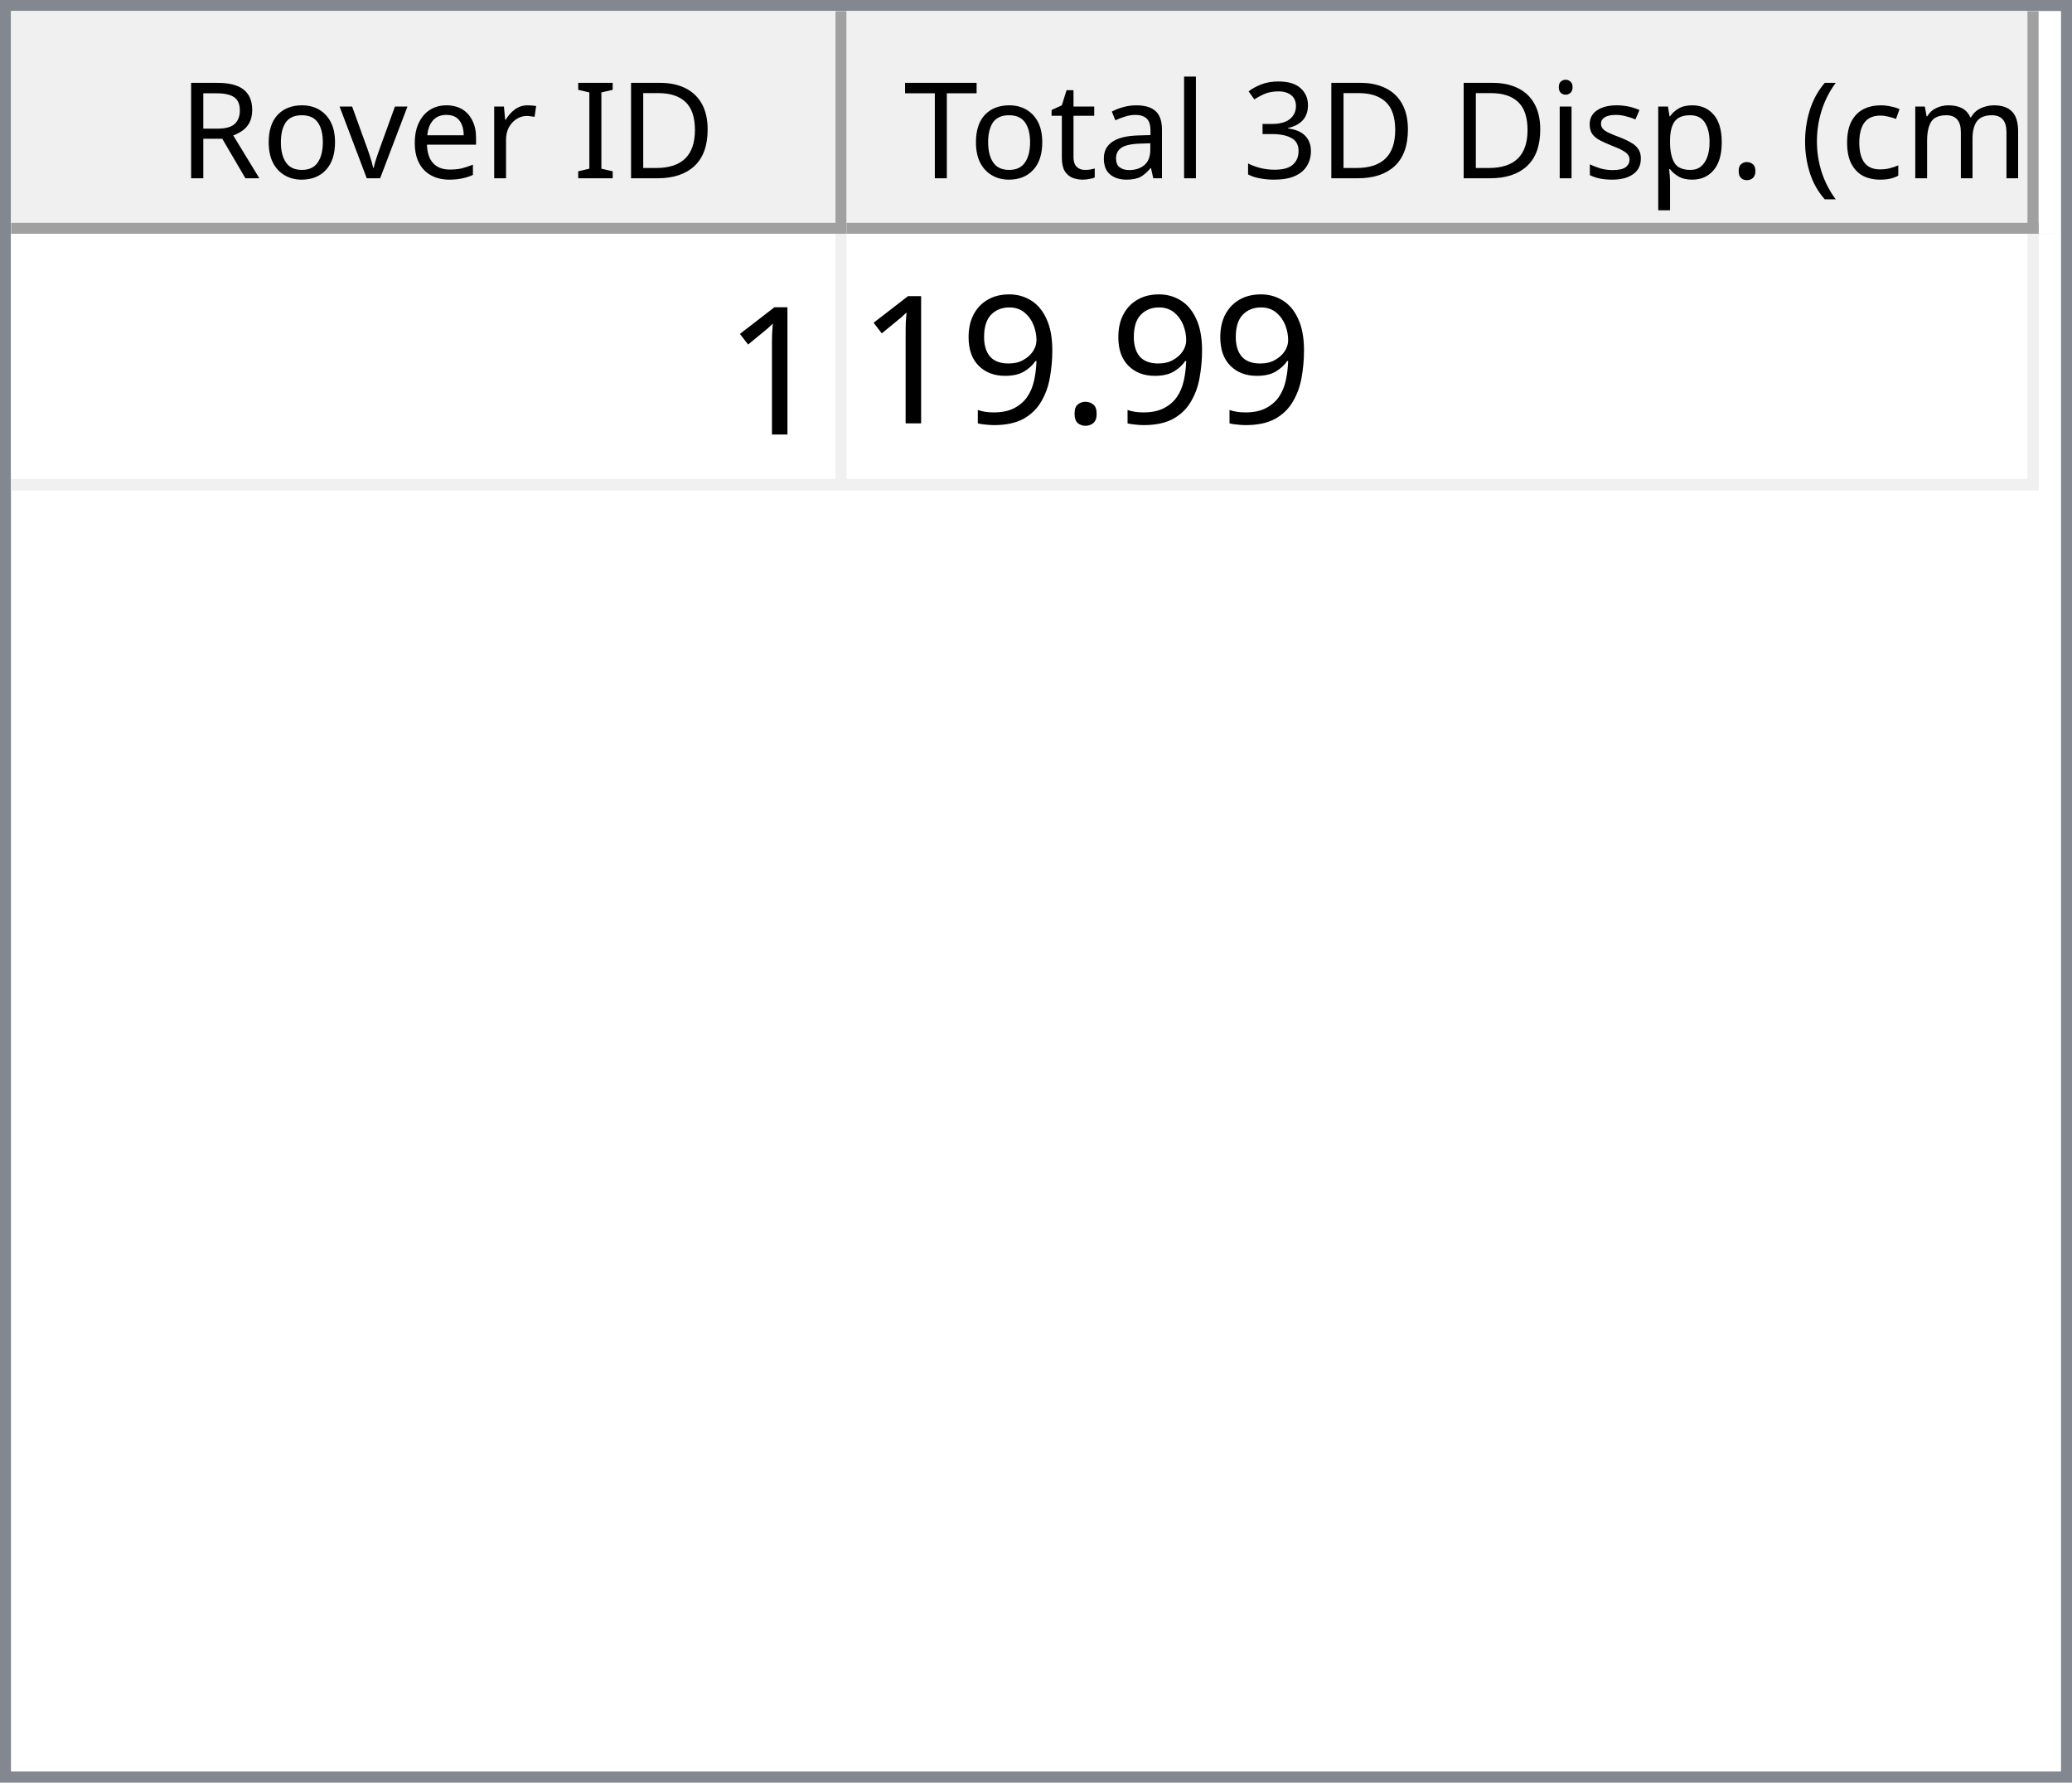
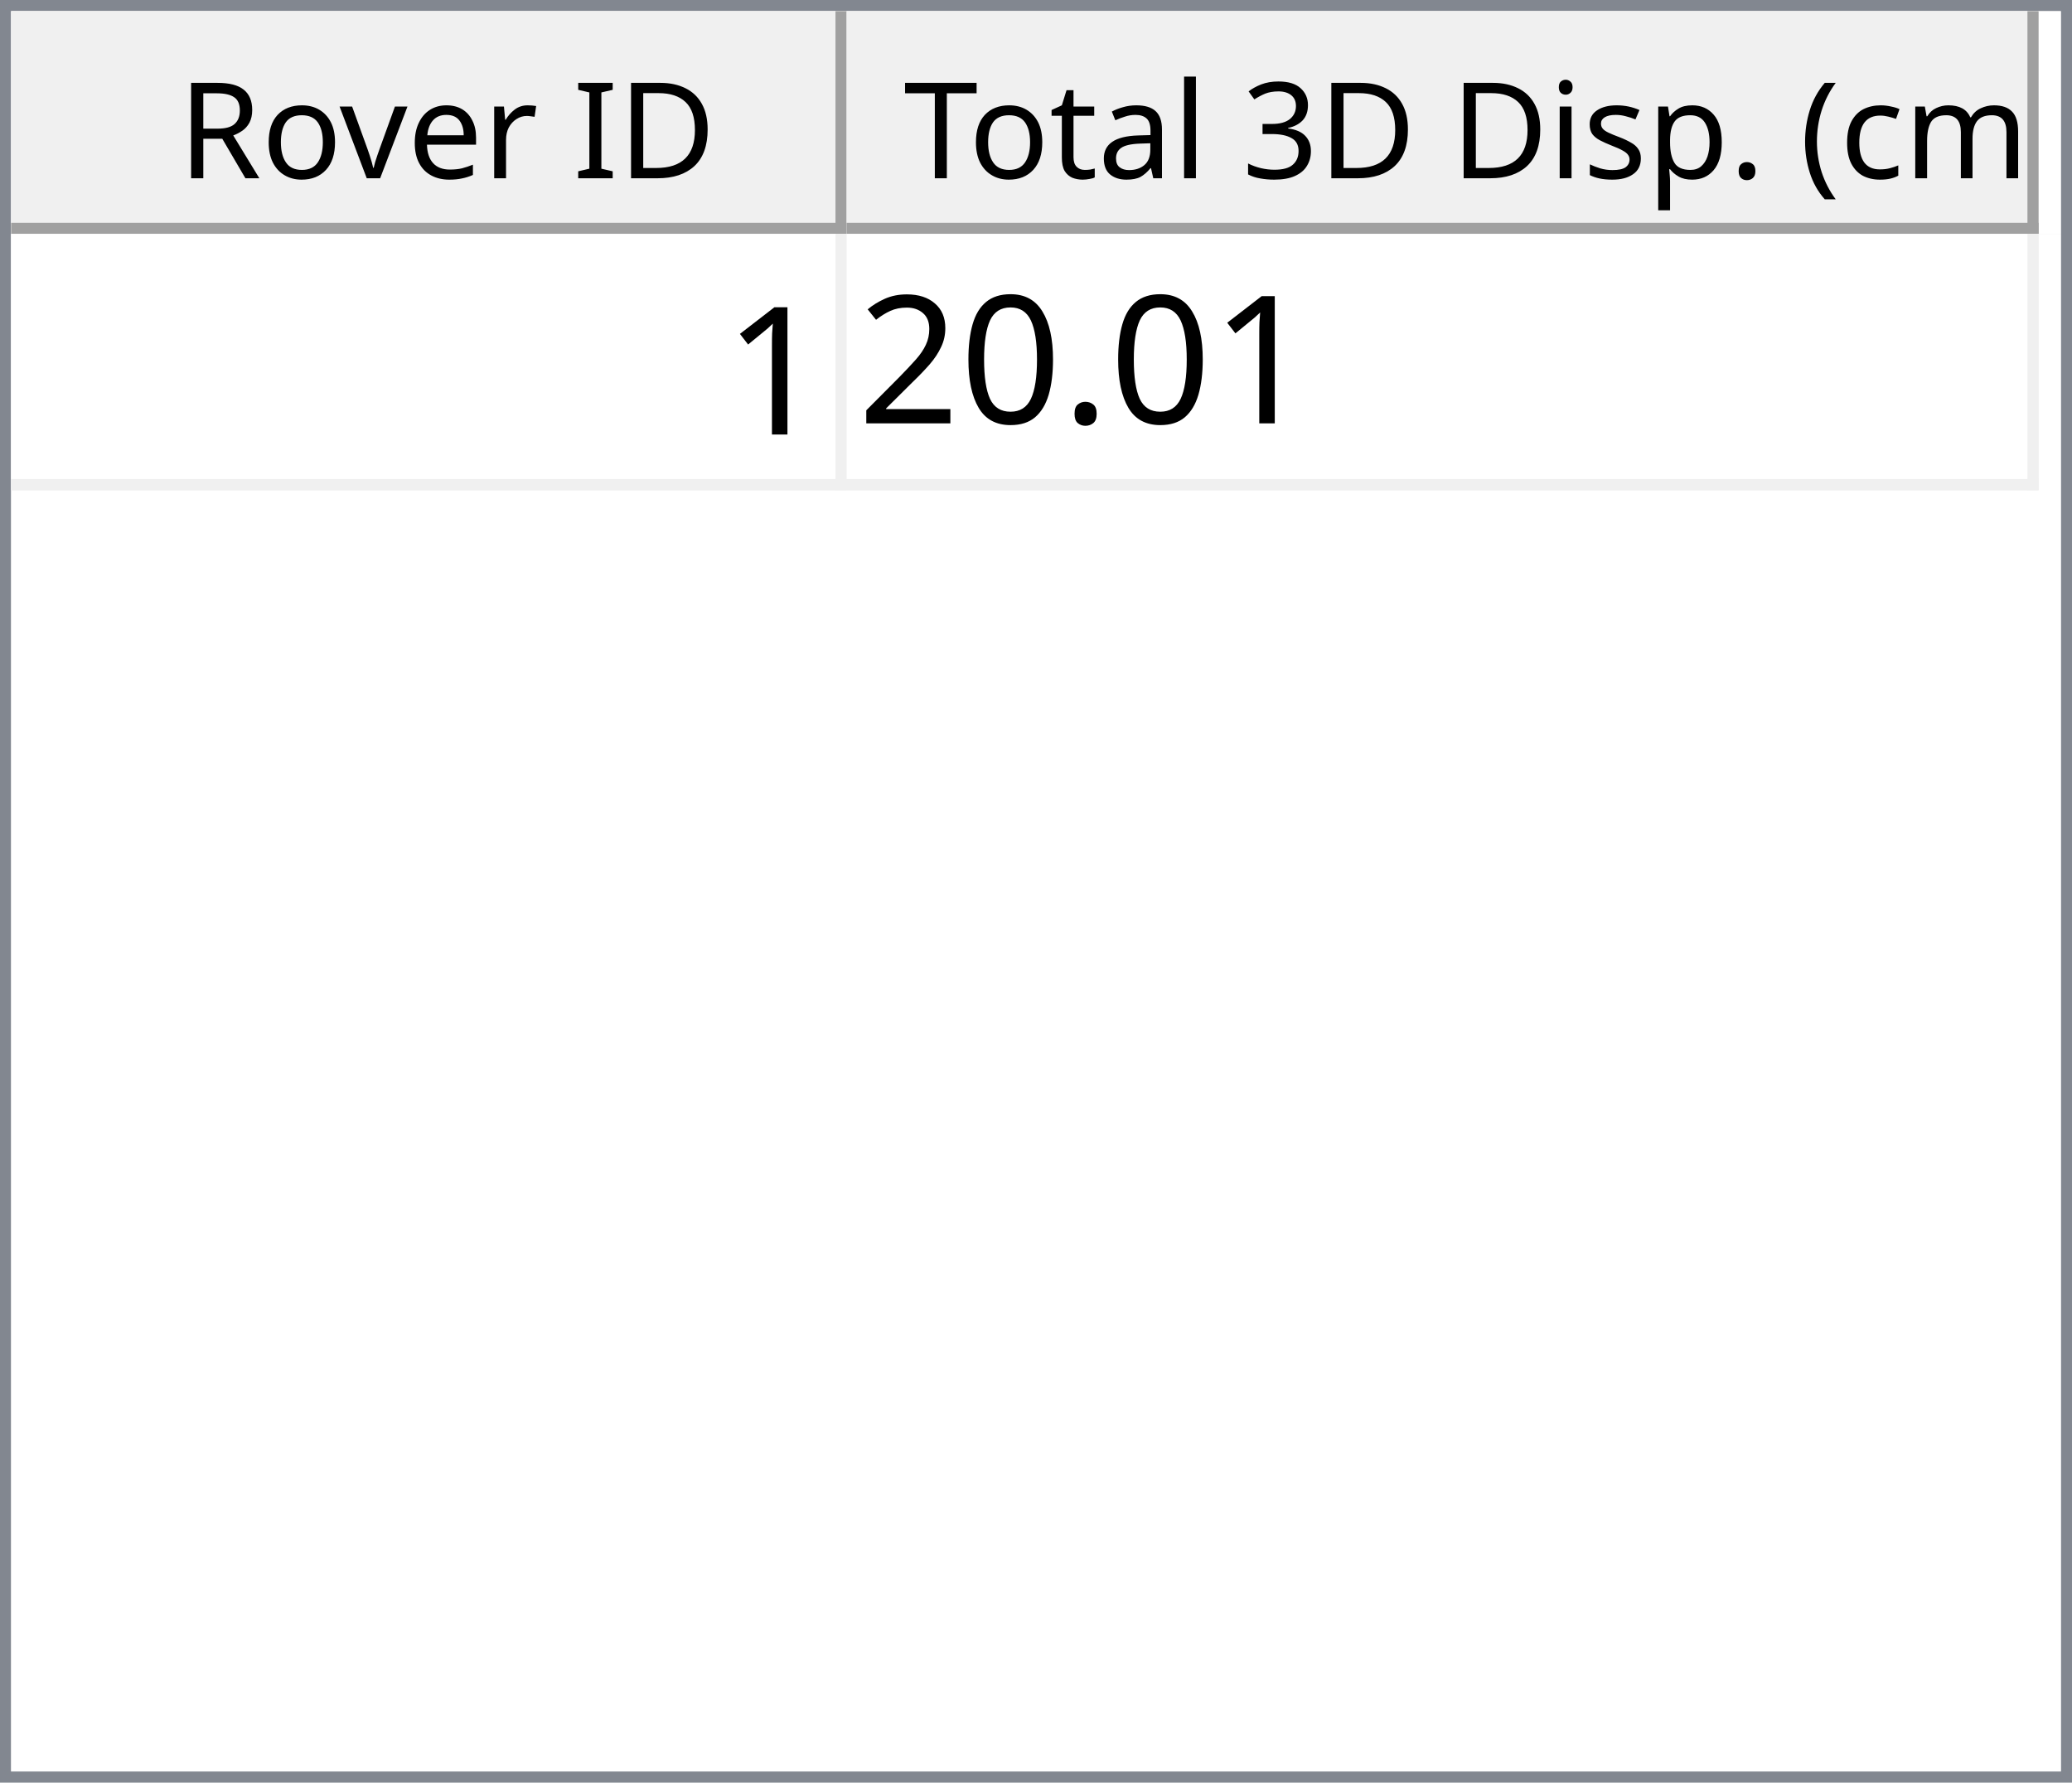
<svg xmlns="http://www.w3.org/2000/svg" style="fill-opacity:1; color-rendering:auto; color-interpolation:auto; text-rendering:auto; stroke:black; stroke-linecap:square; stroke-miterlimit:10; shape-rendering:auto; stroke-opacity:1; fill:black; stroke-dasharray:none; font-weight:normal; stroke-width:1; font-family:'Dialog'; font-style:normal; stroke-linejoin:miter; font-size:12px; stroke-dashoffset:0; image-rendering:auto;" width="186" height="160">
  <defs id="genericDefs" />
  <g>
    <defs id="defs1">
      <clipPath clipPathUnits="userSpaceOnUse" id="clipPath1">
        <path d="M0 0 L186 0 L186 160 L0 160 L0 0 Z" />
      </clipPath>
      <clipPath clipPathUnits="userSpaceOnUse" id="clipPath2">
        <path d="M0 0 L0 160 L186 160 L186 0 Z" />
      </clipPath>
      <clipPath clipPathUnits="userSpaceOnUse" id="clipPath3">
        <path d="M0 0 L0 20 L184 20 L184 0 Z" />
      </clipPath>
      <clipPath clipPathUnits="userSpaceOnUse" id="clipPath4">
        <path d="M0 0 L0 20 L75 20 L75 0 Z" />
      </clipPath>
      <clipPath clipPathUnits="userSpaceOnUse" id="clipPath5">
        <path d="M1 1 L1 19 L74 19 L74 1 Z" />
      </clipPath>
      <clipPath clipPathUnits="userSpaceOnUse" id="clipPath6">
        <path d="M0 0 L0 18 L73 18 L73 0 Z" />
      </clipPath>
      <clipPath clipPathUnits="userSpaceOnUse" id="clipPath7">
        <path d="M-0.5 -0.5 L-0.5 19.5 L74.5 19.5 L74.5 -0.5 Z" />
      </clipPath>
      <clipPath clipPathUnits="userSpaceOnUse" id="clipPath8">
        <path d="M0 0 L0 20 L107 20 L107 0 Z" />
      </clipPath>
      <clipPath clipPathUnits="userSpaceOnUse" id="clipPath9">
        <path d="M1 1 L1 19 L106 19 L106 1 Z" />
      </clipPath>
      <clipPath clipPathUnits="userSpaceOnUse" id="clipPath10">
        <path d="M0 0 L0 18 L105 18 L105 0 Z" />
      </clipPath>
      <clipPath clipPathUnits="userSpaceOnUse" id="clipPath11">
        <path d="M-0.5 -0.5 L-0.5 19.5 L106.5 19.5 L106.5 -0.5 Z" />
      </clipPath>
      <clipPath clipPathUnits="userSpaceOnUse" id="clipPath12">
        <path d="M0 0 L0 138 L184 138 L184 0 Z" />
      </clipPath>
      <clipPath clipPathUnits="userSpaceOnUse" id="clipPath13">
        <path d="M0 0 L0 23 L182 23 L182 0 Z" />
      </clipPath>
      <clipPath clipPathUnits="userSpaceOnUse" id="clipPath14">
        <path d="M-0.5 -0.5 L-0.5 22.5 L181.5 22.5 L181.5 -0.5 Z" />
      </clipPath>
      <clipPath clipPathUnits="userSpaceOnUse" id="clipPath15">
        <path d="M0 0 L0 22 L74 22 L74 0 Z" />
      </clipPath>
      <clipPath clipPathUnits="userSpaceOnUse" id="clipPath16">
        <path d="M0 0 L0 22 L106 22 L106 0 Z" />
      </clipPath>
      <font horiz-adv-x="64.551" id="font1">
        <font-face ascent="107.91" descent="25.098" units-per-em="100" style="font-style:normal; font-family:Segoe UI; font-weight:normal;" />
        <missing-glyph horiz-adv-x="64.551" d="M8.109 0 L8.109 68.266 L56.453 68.266 L56.453 0 L8.109 0 ZM15.328 7.234 L49.219 7.234 L49.219 61.031 L15.328 61.031 L15.328 7.234 Z" />
        <glyph unicode="D" horiz-adv-x="70.117" d="M9.188 0 L9.188 70.016 L28.516 70.016 Q65.531 70.016 65.531 35.891 Q65.531 19.672 55.25 9.836 Q44.969 0 27.734 0 L9.188 0 ZM17.391 62.594 L17.391 7.422 L27.828 7.422 Q41.609 7.422 49.273 14.797 Q56.938 22.172 56.938 35.688 Q56.938 62.594 28.328 62.594 L17.391 62.594 Z" />
        <glyph unicode="I" horiz-adv-x="26.611" d="M17.391 0 L9.188 0 L9.188 70.016 L17.391 70.016 L17.391 0 Z" />
        <glyph unicode=" " horiz-adv-x="27.393" d="" />
        <glyph unicode="r" horiz-adv-x="34.766" d="M34.188 41.891 Q32.078 43.5 28.125 43.5 Q23 43.5 19.555 38.672 Q16.109 33.844 16.109 25.484 L16.109 0 L8.109 0 L8.109 50 L16.109 50 L16.109 39.703 L16.312 39.703 Q18.016 44.969 21.531 47.922 Q25.047 50.875 29.391 50.875 Q32.516 50.875 34.188 50.203 L34.188 41.891 Z" />
        <glyph unicode="e" horiz-adv-x="52.295" d="M48.297 23 L12.984 23 Q13.188 14.656 17.484 10.109 Q21.781 5.562 29.297 5.562 Q37.75 5.562 44.828 11.141 L44.828 3.609 Q38.234 -1.172 27.391 -1.172 Q16.797 -1.172 10.742 5.641 Q4.688 12.453 4.688 24.812 Q4.688 36.469 11.305 43.82 Q17.922 51.172 27.734 51.172 Q37.547 51.172 42.922 44.828 Q48.297 38.484 48.297 27.203 L48.297 23 ZM40.094 29.781 Q40.047 36.719 36.75 40.578 Q33.453 44.438 27.594 44.438 Q21.922 44.438 17.969 40.383 Q14.016 36.328 13.094 29.781 L40.094 29.781 Z" />
        <glyph unicode="v" horiz-adv-x="47.9" d="M47.406 50 L27.484 0 L19.625 0 L0.688 50 L9.469 50 L22.172 13.672 Q23.578 9.672 23.922 6.688 L24.125 6.688 Q24.609 10.453 25.688 13.484 L38.969 50 L47.406 50 Z" />
        <glyph unicode="o" horiz-adv-x="58.594" d="M29 -1.172 Q17.922 -1.172 11.305 5.836 Q4.688 12.844 4.688 24.422 Q4.688 37.016 11.57 44.094 Q18.453 51.172 30.172 51.172 Q41.359 51.172 47.633 44.289 Q53.906 37.406 53.906 25.203 Q53.906 13.234 47.141 6.031 Q40.375 -1.172 29 -1.172 ZM29.594 44.438 Q21.875 44.438 17.383 39.188 Q12.891 33.938 12.891 24.703 Q12.891 15.828 17.43 10.695 Q21.969 5.562 29.594 5.562 Q37.359 5.562 41.531 10.594 Q45.703 15.625 45.703 24.906 Q45.703 34.281 41.531 39.359 Q37.359 44.438 29.594 44.438 Z" />
        <glyph unicode="R" horiz-adv-x="59.814" d="M59.375 0 L49.609 0 L37.891 19.625 Q36.281 22.359 34.766 24.289 Q33.25 26.219 31.664 27.438 Q30.078 28.656 28.25 29.219 Q26.422 29.781 24.125 29.781 L17.391 29.781 L17.391 0 L9.188 0 L9.188 70.016 L30.078 70.016 Q34.672 70.016 38.555 68.867 Q42.438 67.719 45.289 65.375 Q48.141 63.031 49.758 59.547 Q51.375 56.062 51.375 51.375 Q51.375 47.703 50.273 44.656 Q49.172 41.609 47.148 39.211 Q45.125 36.812 42.266 35.133 Q39.406 33.453 35.844 32.516 L35.844 32.328 Q37.594 31.547 38.891 30.547 Q40.188 29.547 41.359 28.18 Q42.531 26.812 43.68 25.078 Q44.828 23.344 46.234 21.047 L59.375 0 ZM17.391 62.594 L17.391 37.203 L28.516 37.203 Q31.594 37.203 34.203 38.133 Q36.812 39.062 38.719 40.797 Q40.625 42.531 41.703 45.047 Q42.781 47.562 42.781 50.688 Q42.781 56.297 39.141 59.445 Q35.5 62.594 28.609 62.594 L17.391 62.594 Z" />
        <glyph unicode=")" horiz-adv-x="30.176" d="M8.297 -15.922 L1.172 -15.922 Q16.406 2.344 16.406 26.812 Q16.406 51.469 1.078 70.016 L8.297 70.016 Q23.531 52.156 23.531 26.703 Q23.531 1.375 8.297 -15.922 Z" />
        <glyph unicode="m" horiz-adv-x="86.133" d="M79.109 0 L71.094 0 L71.094 28.719 Q71.094 37.016 68.531 40.727 Q65.969 44.438 59.906 44.438 Q54.781 44.438 51.195 39.75 Q47.609 35.062 47.609 28.516 L47.609 0 L39.594 0 L39.594 29.688 Q39.594 44.438 28.219 44.438 Q22.953 44.438 19.531 40.016 Q16.109 35.594 16.109 28.516 L16.109 0 L8.109 0 L8.109 50 L16.109 50 L16.109 42.094 L16.312 42.094 Q21.625 51.172 31.844 51.172 Q36.969 51.172 40.773 48.312 Q44.578 45.453 46 40.828 Q51.562 51.172 62.594 51.172 Q79.109 51.172 79.109 30.812 L79.109 0 Z" />
        <glyph unicode="c" horiz-adv-x="46.191" d="M42.188 2.297 Q36.422 -1.172 28.516 -1.172 Q17.828 -1.172 11.258 5.789 Q4.688 12.75 4.688 23.828 Q4.688 36.188 11.766 43.68 Q18.844 51.172 30.672 51.172 Q37.25 51.172 42.281 48.734 L42.281 40.531 Q36.719 44.438 30.375 44.438 Q22.703 44.438 17.797 38.945 Q12.891 33.453 12.891 24.516 Q12.891 15.719 17.508 10.641 Q22.125 5.562 29.891 5.562 Q36.422 5.562 42.188 9.906 L42.188 2.297 Z" />
        <glyph unicode="(" horiz-adv-x="30.176" d="M29.109 -15.922 L21.969 -15.922 Q6.844 1.375 6.844 26.703 Q6.844 52.156 21.969 70.016 L29.203 70.016 Q13.875 51.469 13.875 26.812 Q13.875 2.344 29.109 -15.922 Z" />
        <glyph unicode="." horiz-adv-x="21.68" d="M10.891 -1.078 Q8.641 -1.078 7.055 0.539 Q5.469 2.156 5.469 4.391 Q5.469 6.641 7.055 8.273 Q8.641 9.906 10.891 9.906 Q13.188 9.906 14.797 8.273 Q16.406 6.641 16.406 4.391 Q16.406 2.156 14.797 0.539 Q13.188 -1.078 10.891 -1.078 Z" />
        <glyph unicode="p" horiz-adv-x="58.789" d="M16.312 7.234 L16.109 7.234 L16.109 -23 L8.109 -23 L8.109 50 L16.109 50 L16.109 41.219 L16.312 41.219 Q22.219 51.172 33.594 51.172 Q43.266 51.172 48.688 44.461 Q54.109 37.75 54.109 26.469 Q54.109 13.922 48 6.375 Q41.891 -1.172 31.297 -1.172 Q21.578 -1.172 16.312 7.234 ZM16.109 27.391 L16.109 20.406 Q16.109 14.203 20.141 9.883 Q24.172 5.562 30.375 5.562 Q37.641 5.562 41.773 11.133 Q45.906 16.703 45.906 26.609 Q45.906 34.969 42.047 39.703 Q38.188 44.438 31.594 44.438 Q24.609 44.438 20.359 39.578 Q16.109 34.719 16.109 27.391 Z" />
        <glyph unicode="s" horiz-adv-x="42.432" d="M5.078 1.812 L5.078 10.406 Q11.625 5.562 19.484 5.562 Q30.031 5.562 30.031 12.594 Q30.031 14.594 29.125 15.992 Q28.219 17.391 26.68 18.461 Q25.141 19.531 23.07 20.383 Q21 21.234 18.609 22.172 Q15.281 23.484 12.766 24.828 Q10.25 26.172 8.57 27.859 Q6.891 29.547 6.031 31.695 Q5.172 33.844 5.172 36.719 Q5.172 40.234 6.789 42.945 Q8.406 45.656 11.086 47.484 Q13.766 49.312 17.211 50.242 Q20.656 51.172 24.312 51.172 Q30.812 51.172 35.938 48.922 L35.938 40.828 Q30.422 44.438 23.25 44.438 Q21 44.438 19.195 43.922 Q17.391 43.406 16.094 42.477 Q14.797 41.547 14.086 40.258 Q13.375 38.969 13.375 37.406 Q13.375 35.453 14.086 34.133 Q14.797 32.812 16.164 31.789 Q17.531 30.766 19.484 29.938 Q21.438 29.109 23.922 28.125 Q27.25 26.859 29.883 25.516 Q32.516 24.172 34.375 22.484 Q36.234 20.797 37.234 18.602 Q38.234 16.406 38.234 13.375 Q38.234 9.672 36.602 6.938 Q34.969 4.203 32.234 2.398 Q29.5 0.594 25.93 -0.289 Q22.359 -1.172 18.453 -1.172 Q10.75 -1.172 5.078 1.812 Z" />
        <glyph unicode="i" horiz-adv-x="24.219" d="M12.203 62.703 Q10.062 62.703 8.547 64.164 Q7.031 65.625 7.031 67.875 Q7.031 70.125 8.547 71.609 Q10.062 73.094 12.203 73.094 Q14.406 73.094 15.945 71.609 Q17.484 70.125 17.484 67.875 Q17.484 65.719 15.945 64.211 Q14.406 62.703 12.203 62.703 ZM16.109 0 L8.109 0 L8.109 50 L16.109 50 L16.109 0 Z" />
        <glyph unicode="3" horiz-adv-x="53.906" d="M46.531 19.828 Q46.531 15.094 44.75 11.211 Q42.969 7.328 39.719 4.57 Q36.469 1.812 31.93 0.297 Q27.391 -1.219 21.922 -1.219 Q11.922 -1.219 6 2.594 L6 11.188 Q13.094 5.609 22.219 5.609 Q25.875 5.609 28.828 6.539 Q31.781 7.469 33.906 9.227 Q36.031 10.984 37.18 13.477 Q38.328 15.969 38.328 19.094 Q38.328 32.812 18.797 32.812 L12.984 32.812 L12.984 39.594 L18.5 39.594 Q35.797 39.594 35.797 52.484 Q35.797 64.406 22.609 64.406 Q15.188 64.406 8.688 59.422 L8.688 67.188 Q15.375 71.188 24.609 71.188 Q29 71.188 32.57 69.969 Q36.141 68.75 38.68 66.555 Q41.219 64.359 42.609 61.281 Q44 58.203 44 54.5 Q44 40.672 30.031 36.719 L30.031 36.531 Q33.594 36.141 36.625 34.797 Q39.656 33.453 41.852 31.305 Q44.047 29.156 45.289 26.25 Q46.531 23.344 46.531 19.828 Z" />
        <glyph unicode="l" horiz-adv-x="24.219" d="M16.109 0 L8.109 0 L8.109 74.031 L16.109 74.031 L16.109 0 Z" />
        <glyph unicode="a" horiz-adv-x="50.879" d="M43.891 0 L35.891 0 L35.891 7.812 L35.688 7.812 Q30.469 -1.172 20.312 -1.172 Q12.844 -1.172 8.617 2.781 Q4.391 6.734 4.391 13.281 Q4.391 27.297 20.906 29.594 L35.891 31.688 Q35.891 44.438 25.594 44.438 Q16.547 44.438 9.281 38.281 L9.281 46.484 Q16.656 51.172 26.266 51.172 Q43.891 51.172 43.891 32.516 L43.891 0 ZM35.891 25.297 L23.828 23.641 Q18.266 22.859 15.43 20.875 Q12.594 18.891 12.594 13.875 Q12.594 10.203 15.211 7.883 Q17.828 5.562 22.172 5.562 Q28.125 5.562 32.008 9.742 Q35.891 13.922 35.891 20.312 L35.891 25.297 Z" />
        <glyph unicode="t" horiz-adv-x="33.887" d="M31.297 0.484 Q28.469 -1.078 23.828 -1.078 Q10.688 -1.078 10.688 13.578 L10.688 43.172 L2.094 43.172 L2.094 50 L10.688 50 L10.688 62.203 L18.703 64.797 L18.703 50 L31.297 50 L31.297 43.172 L18.703 43.172 L18.703 14.984 Q18.703 9.969 20.414 7.82 Q22.125 5.672 26.078 5.672 Q29.109 5.672 31.297 7.328 L31.297 0.484 Z" />
        <glyph unicode="T" horiz-adv-x="52.393" d="M50.594 62.594 L30.375 62.594 L30.375 0 L22.172 0 L22.172 62.594 L2 62.594 L2 70.016 L50.594 70.016 L50.594 62.594 Z" />
      </font>
      <font horiz-adv-x="75.0" id="font2">
        <font-face ascent="100.537" descent="21.973" units-per-em="100" style="font-style:normal; font-family:sans-serif; font-weight:normal;" />
        <missing-glyph horiz-adv-x="75.0" d="M12.5 0 L12.5 62.5 L62.5 62.5 L62.5 0 L12.5 0 ZM14.062 1.562 L60.938 1.562 L60.938 60.938 L14.062 60.938 L14.062 1.562 Z" />
        <glyph unicode="1" horiz-adv-x="55.615" d="M37.25 0 L28.469 0 L28.469 56 Q25.297 52.984 20.141 49.953 Q14.984 46.922 10.891 45.406 L10.891 53.906 Q18.266 57.375 23.781 62.305 Q29.297 67.234 31.594 71.875 L37.25 71.875 L37.25 0 Z" />
        <glyph unicode="." horiz-adv-x="27.783" d="M9.078 0 L9.078 10.016 L19.094 10.016 L19.094 0 L9.078 0 Z" />
-         <glyph unicode="9" horiz-adv-x="55.615" d="M5.469 16.547 L13.922 17.328 Q14.984 11.375 18.016 8.688 Q21.047 6 25.781 6 Q29.828 6 32.883 7.859 Q35.938 9.719 37.891 12.82 Q39.844 15.922 41.164 21.195 Q42.484 26.469 42.484 31.938 Q42.484 32.516 42.438 33.688 Q39.797 29.5 35.234 26.883 Q30.672 24.266 25.344 24.266 Q16.453 24.266 10.305 30.711 Q4.156 37.156 4.156 47.703 Q4.156 58.594 10.578 65.234 Q17 71.875 26.656 71.875 Q33.641 71.875 39.43 68.117 Q45.219 64.359 48.219 57.398 Q51.219 50.438 51.219 37.25 Q51.219 23.531 48.242 15.406 Q45.266 7.281 39.383 3.031 Q33.5 -1.219 25.594 -1.219 Q17.188 -1.219 11.867 3.445 Q6.547 8.109 5.469 16.547 ZM41.453 48.141 Q41.453 55.719 37.43 60.156 Q33.406 64.594 27.734 64.594 Q21.875 64.594 17.531 59.812 Q13.188 55.031 13.188 47.406 Q13.188 40.578 17.312 36.305 Q21.438 32.031 27.484 32.031 Q33.594 32.031 37.523 36.305 Q41.453 40.578 41.453 48.141 Z" />
+         <glyph unicode="0" horiz-adv-x="55.615" d="M4.156 35.297 Q4.156 48 6.766 55.742 Q9.375 63.484 14.523 67.68 Q19.672 71.875 27.484 71.875 Q33.25 71.875 37.594 69.555 Q41.938 67.234 44.773 62.867 Q47.609 58.5 49.219 52.227 Q50.828 45.953 50.828 35.297 Q50.828 22.703 48.242 14.969 Q45.656 7.234 40.508 3.008 Q35.359 -1.219 27.484 -1.219 Q17.141 -1.219 11.234 6.203 Q4.156 15.141 4.156 35.297 ZM13.188 35.297 Q13.188 17.672 17.312 11.836 Q21.438 6 27.484 6 Q33.547 6 37.672 11.859 Q41.797 17.719 41.797 35.297 Q41.797 52.984 37.672 58.789 Q33.547 64.594 27.391 64.594 Q21.344 64.594 17.719 59.469 Q13.188 52.938 13.188 35.297 Z" />
+         <glyph unicode="2" horiz-adv-x="55.615" d="M50.344 8.453 L50.344 0 L3.031 0 Q2.938 3.172 4.047 6.109 Q5.859 10.938 9.836 15.625 Q13.812 20.312 21.344 26.469 Q33.016 36.031 37.117 41.625 Q41.219 47.219 41.219 52.203 Q41.219 57.422 37.477 61.008 Q33.734 64.594 27.734 64.594 Q21.391 64.594 17.578 60.789 Q13.766 56.984 13.719 50.25 L4.688 51.172 Q5.609 61.281 11.664 66.578 Q17.719 71.875 27.938 71.875 Q38.234 71.875 44.242 66.164 Q50.25 60.453 50.25 52 Q50.25 47.703 48.492 43.555 Q46.734 39.406 42.656 34.812 Q38.578 30.219 29.109 22.219 Q21.188 15.578 18.945 13.211 Q16.703 10.844 15.234 8.453 L50.344 8.453 Z" />
      </font>
    </defs>
    <g style="fill:white; stroke:white;">
      <rect x="0" y="0" width="186" style="clip-path:url(#clipPath1); stroke:none;" height="160" />
    </g>
    <g style="fill:white; text-rendering:optimizeSpeed; color-rendering:optimizeSpeed; image-rendering:optimizeSpeed; shape-rendering:crispEdges; stroke:white; color-interpolation:sRGB;">
      <rect x="0" width="186" height="160" y="0" style="stroke:none;" />
      <path style="stroke:none;" d="M0 160 L186 160 L186 0 L0 0 Z" />
    </g>
    <g style="fill:rgb(240,240,240); font-family:'Segoe UI'; stroke:rgb(240,240,240);">
      <rect x="0" y="0" width="186" style="clip-path:url(#clipPath2); stroke:none;" height="160" />
    </g>
    <g style="fill:rgb(130,135,144); font-family:'Segoe UI'; stroke:rgb(130,135,144);">
      <path d="M0 0 L186 0 L186 160 L0 160 L0 0 ZM1 1 L185 1 L185 159 L1 159 L1 1 Z" style="fill-rule:evenodd; clip-path:url(#clipPath2); stroke:none;" />
    </g>
    <g style="fill:white; font-family:'Segoe UI'; stroke:white;" transform="translate(1,1)">
      <rect x="0" y="0" width="184" style="clip-path:url(#clipPath3); stroke:none;" height="20" />
    </g>
    <g style="fill:rgb(240,240,240); font-family:'Segoe UI'; stroke:rgb(240,240,240);" transform="translate(1,1)">
      <rect x="0" y="0" width="75" style="clip-path:url(#clipPath4); stroke:none;" height="20" />
    </g>
    <g style="font-family:'Segoe UI';" transform="translate(2,2)">
      <text x="14" xml:space="preserve" y="14" style="clip-path:url(#clipPath6); stroke:none;">Rover ID</text>
    </g>
    <g style="fill:rgb(160,160,160); font-family:'Segoe UI'; stroke:rgb(160,160,160); stroke-linejoin:bevel;" transform="translate(1.5,1.5)">
      <line x1="74" x2="74" y1="0" style="fill:none; clip-path:url(#clipPath7);" y2="19" />
    </g>
    <g style="fill:rgb(160,160,160); font-family:'Segoe UI'; stroke:rgb(160,160,160); stroke-linejoin:bevel;" transform="matrix(1,0,0,1,1,1) translate(0.5,0.5)">
      <line x1="0" x2="74" y1="19" style="fill:none; clip-path:url(#clipPath7);" y2="19" />
    </g>
    <g style="fill:rgb(240,240,240); font-family:'Segoe UI'; stroke:rgb(240,240,240);" transform="translate(76,1)">
      <rect x="0" y="0" width="107" style="clip-path:url(#clipPath8); stroke:none;" height="20" />
    </g>
    <g style="font-family:'Segoe UI';" transform="translate(77,2)">
      <text x="1" xml:space="preserve" y="14" style="clip-path:url(#clipPath10); stroke:none;"> Total 3D Disp. (cm)</text>
    </g>
    <g style="fill:rgb(160,160,160); font-family:'Segoe UI'; stroke:rgb(160,160,160); stroke-linejoin:bevel;" transform="translate(76.5,1.5)">
      <line x1="106" x2="106" y1="0" style="fill:none; clip-path:url(#clipPath11);" y2="19" />
    </g>
    <g style="fill:rgb(160,160,160); font-family:'Segoe UI'; stroke:rgb(160,160,160); stroke-linejoin:bevel;" transform="matrix(1,0,0,1,76,1) translate(0.5,0.5)">
      <line x1="0" x2="106" y1="19" style="fill:none; clip-path:url(#clipPath11);" y2="19" />
    </g>
    <g style="fill:white; font-family:'Segoe UI'; stroke:white;" transform="translate(1,21)">
      <rect x="0" y="0" width="184" style="clip-path:url(#clipPath12); stroke:none;" height="138" />
    </g>
    <g style="fill:rgb(240,240,240); font-size:16px; font-family:sans-serif; stroke:rgb(240,240,240);" transform="translate(1,21)">
      <rect x="0" y="0" width="182" style="clip-path:url(#clipPath13); stroke:none;" height="23" />
      <line transform="translate(0.5,0.5)" x1="0" x2="181" y1="22" style="clip-path:url(#clipPath14); fill:none; stroke-linejoin:bevel;" y2="22" />
    </g>
    <g transform="matrix(1,0,0,1,1,21) translate(0.5,0.5)" style="fill:rgb(240,240,240); font-size:16px; font-family:sans-serif; stroke:rgb(240,240,240); stroke-linejoin:bevel;">
      <line x1="74" x2="74" y1="0" style="fill:none; clip-path:url(#clipPath14);" y2="22" />
    </g>
    <g transform="matrix(1,0,0,1,1,21) translate(0.5,0.5)" style="fill:rgb(240,240,240); font-size:16px; font-family:sans-serif; stroke:rgb(240,240,240); stroke-linejoin:bevel;">
      <line x1="181" x2="181" y1="0" style="fill:none; clip-path:url(#clipPath14);" y2="22" />
    </g>
    <g style="fill:white; font-size:16px; font-family:sans-serif; stroke:white;" transform="matrix(1,0,0,1,1,21)">
      <rect x="0" y="0" width="74" style="clip-path:url(#clipPath15); stroke:none;" height="22" />
      <text x="64" y="18" style="fill:black; clip-path:url(#clipPath15); stroke:none;" xml:space="preserve">1</text>
    </g>
    <g style="fill:white; font-size:16px; font-family:sans-serif; stroke:white;" transform="matrix(1,0,0,1,1,21) translate(75,0)">
      <rect x="0" y="0" width="106" style="clip-path:url(#clipPath16); stroke:none;" height="22" />
-       <text x="1" y="17" style="fill:black; clip-path:url(#clipPath16); stroke:none;" xml:space="preserve">19.99</text>
+       <text x="1" y="17" style="fill:black; clip-path:url(#clipPath16); stroke:none;" xml:space="preserve">20.01</text>
    </g>
  </g>
</svg>
